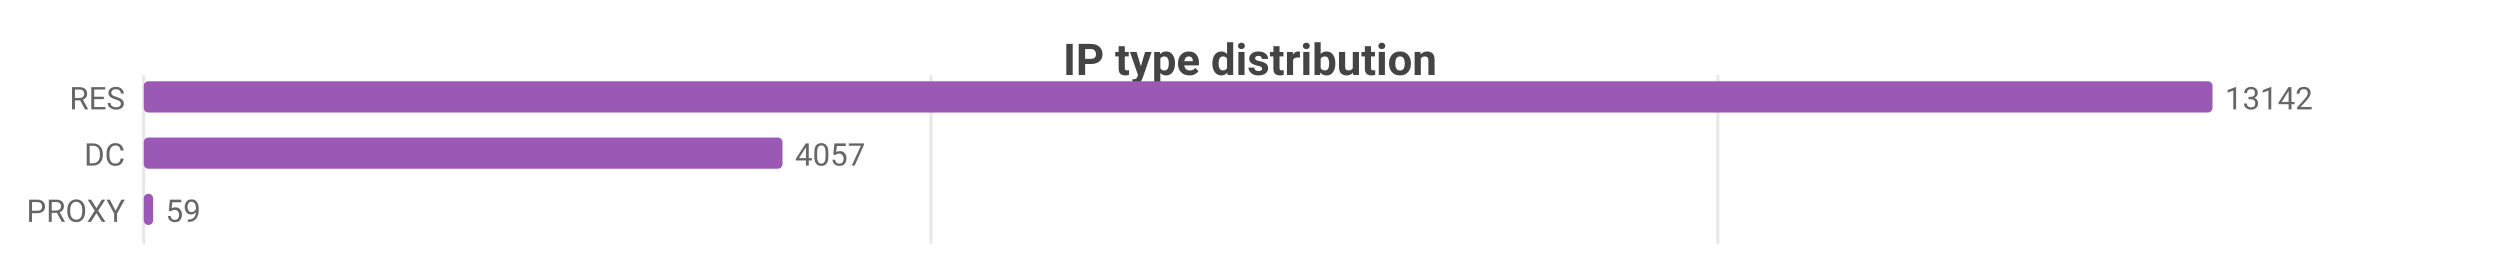
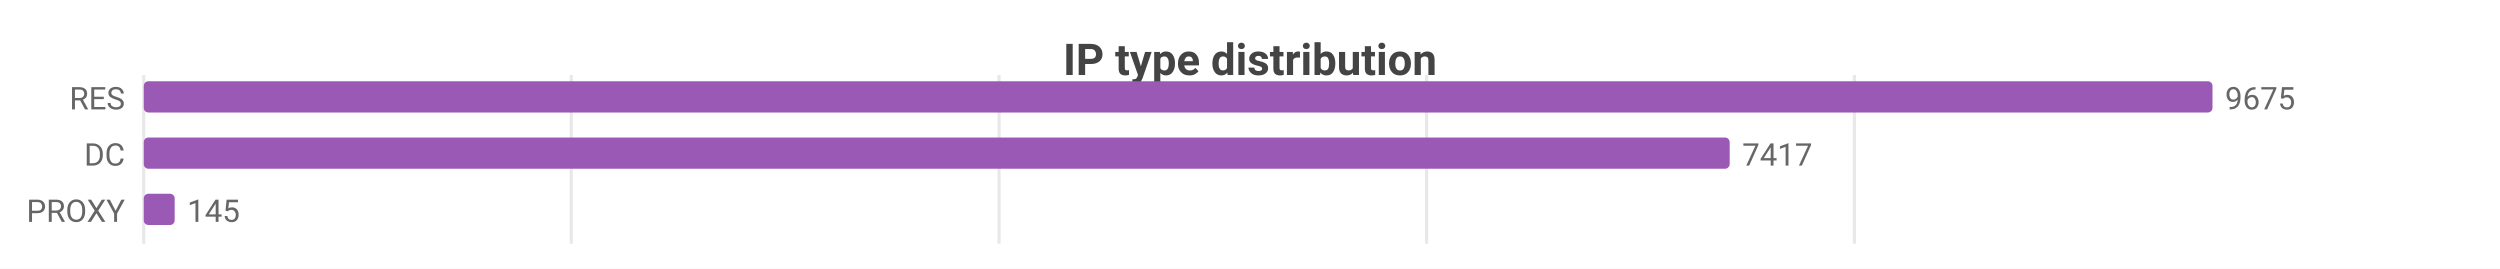
<svg xmlns="http://www.w3.org/2000/svg" width="800" height="86" viewBox="0 0 800 86">
  <rect width="800" height="86" fill="#ffffff" />
  <style>text{font-family:system-ui,-apple-system,'Segoe UI',Roboto,sans-serif}.g{stroke:#e8e8e8;stroke-width:1}.a{stroke:#999;stroke-width:1}.t{font-size:10px;fill:#666}.m{font-size:10px;text-anchor:middle;fill:#666}.e{font-size:10px;text-anchor:end;fill:#666}.l{font-size:11px;fill:#333}.tt{font-size:14px;font-weight:600;text-anchor:middle;fill:#444}.em{font-size:13px;text-anchor:middle;fill:#999}</style>
  <text class="tt" x="400.0" y="24">IP type distribution</text>
  <line class="g" x1="46" y1="24" x2="46" y2="78" />
-   <line class="g" x1="297.9" y1="24" x2="297.9" y2="78" />
-   <line class="g" x1="549.7" y1="24" x2="549.7" y2="78" />
+   <line class="g" x1="182.8" y1="24" x2="182.8" y2="78" />
+   <line class="g" x1="319.7" y1="24" x2="319.7" y2="78" />
+   <line class="g" x1="456.5" y1="24" x2="456.5" y2="78" />
+   <line class="g" x1="593.4" y1="24" x2="593.4" y2="78" />
  <text class="e" x="40" y="35">RES</text>
  <rect x="46" y="26" width="662" height="10" fill="#9b59b6" rx="1.5" />
-   <text class="t" x="712" y="35">13142</text>
+   <text class="t" x="712" y="35">9675</text>
  <text class="e" x="40" y="53">DC</text>
-   <rect x="46" y="44" width="204.4" height="10" fill="#9b59b6" rx="1.5" />
-   <text class="t" x="254.4" y="53">4057</text>
+   <rect x="46" y="44" width="507.5" height="10" fill="#9b59b6" rx="1.5" />
+   <text class="t" x="557.5" y="53">7417</text>
  <text class="e" x="40" y="71">PROXY</text>
-   <rect x="46" y="62" width="3.0" height="10" fill="#9b59b6" rx="1.5" />
-   <text class="t" x="53.0" y="71">59</text>
+   <rect x="46" y="62" width="9.9" height="10" fill="#9b59b6" rx="1.5" />
+   <text class="t" x="59.9" y="71">145</text>
</svg>
